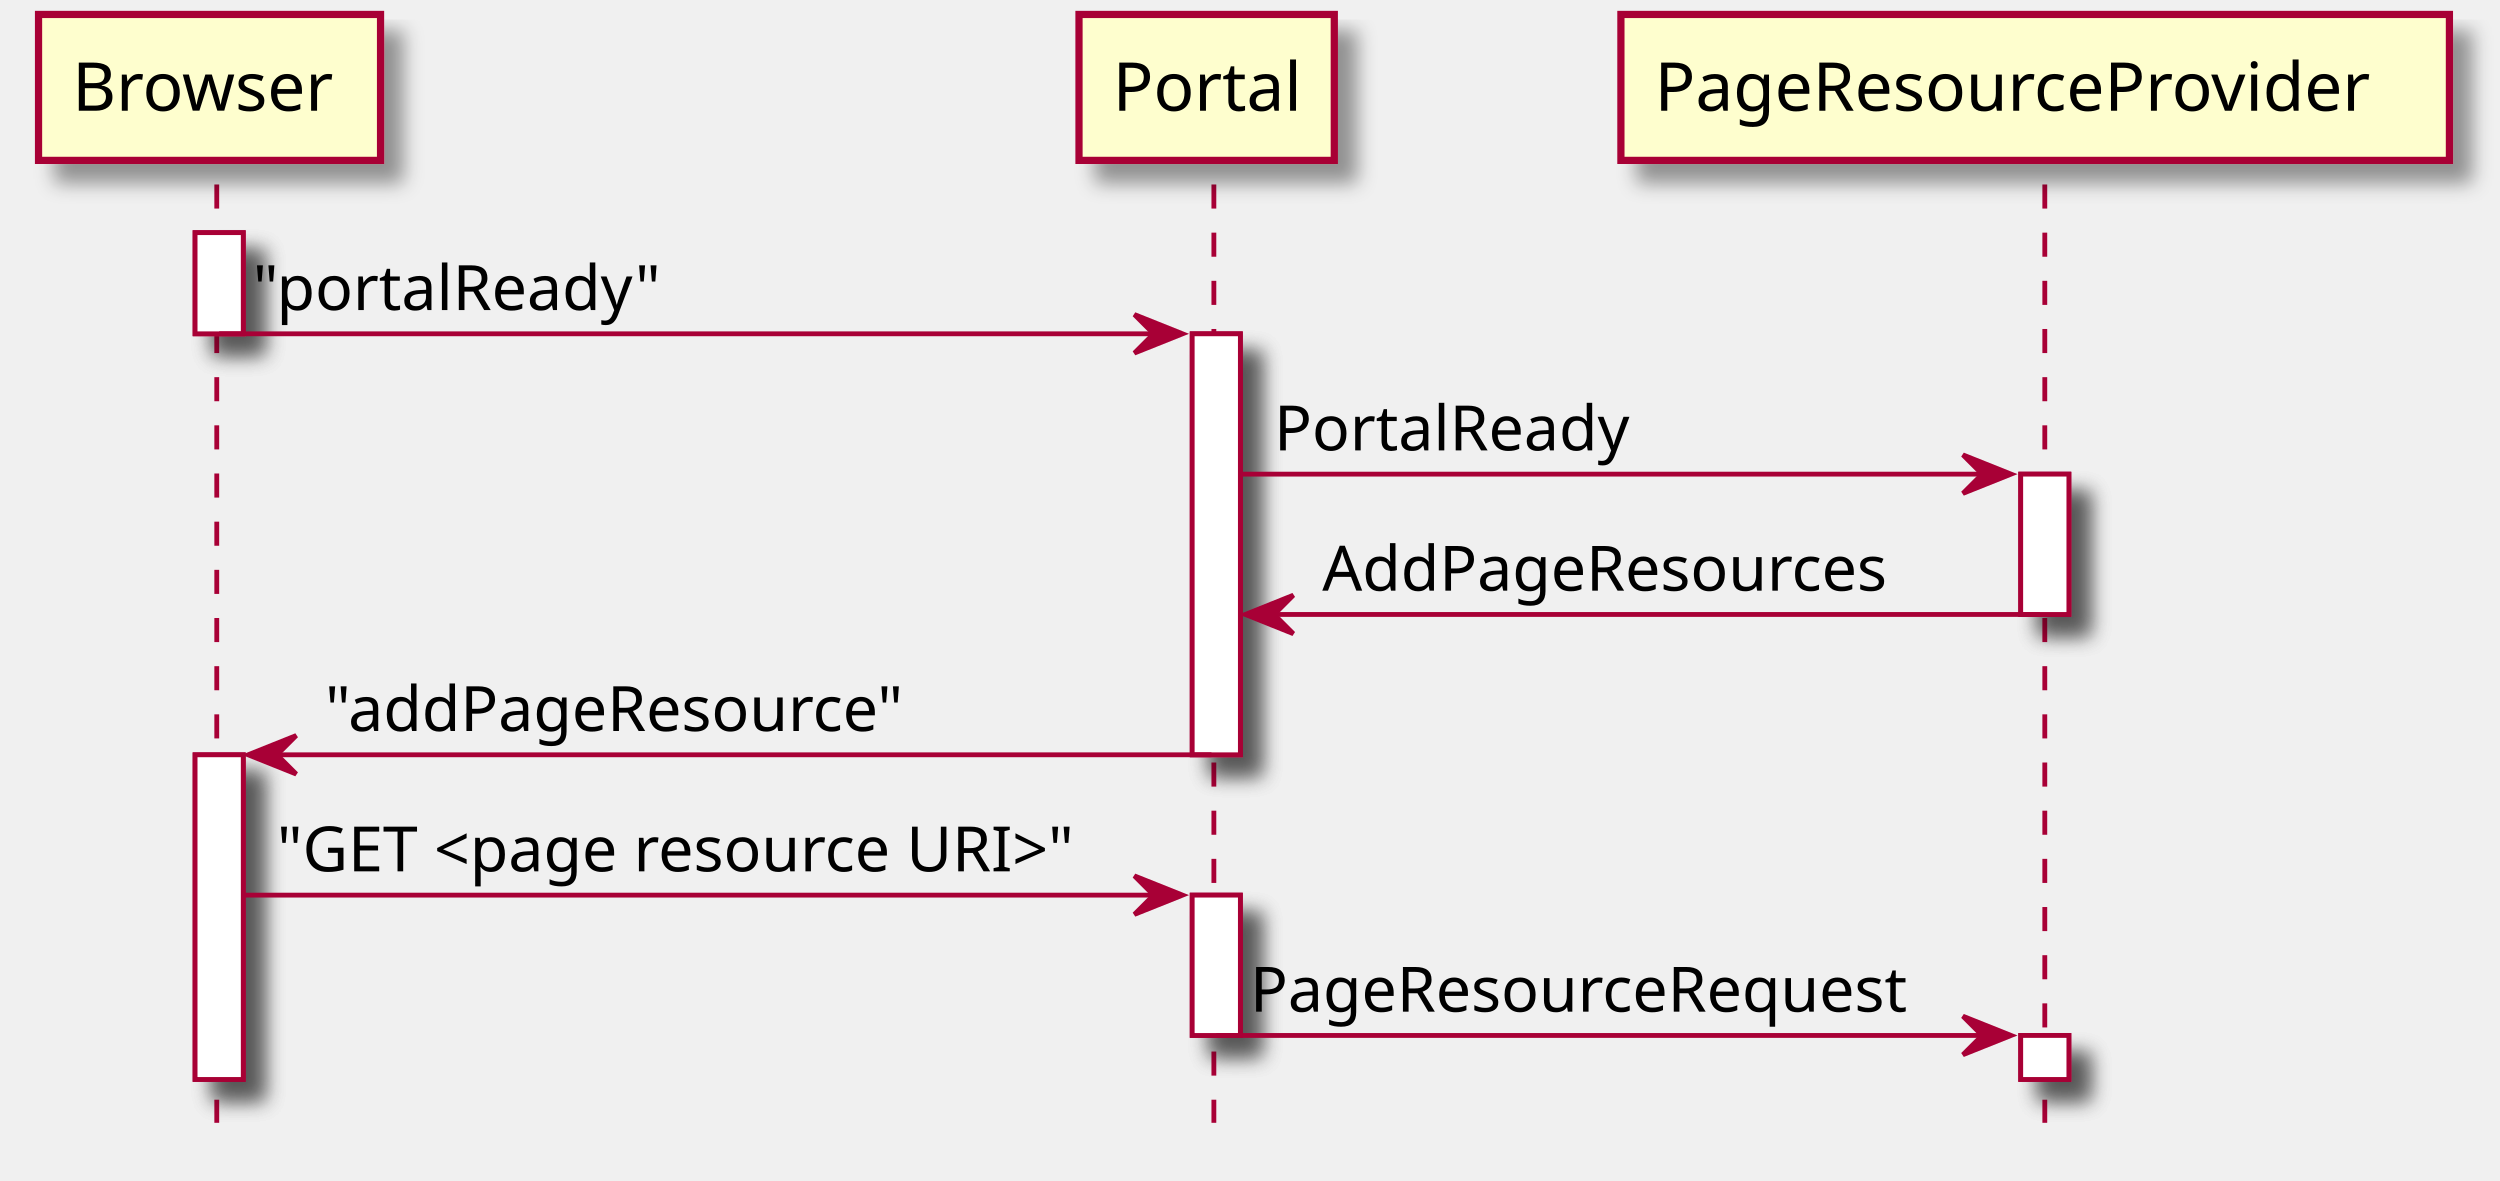
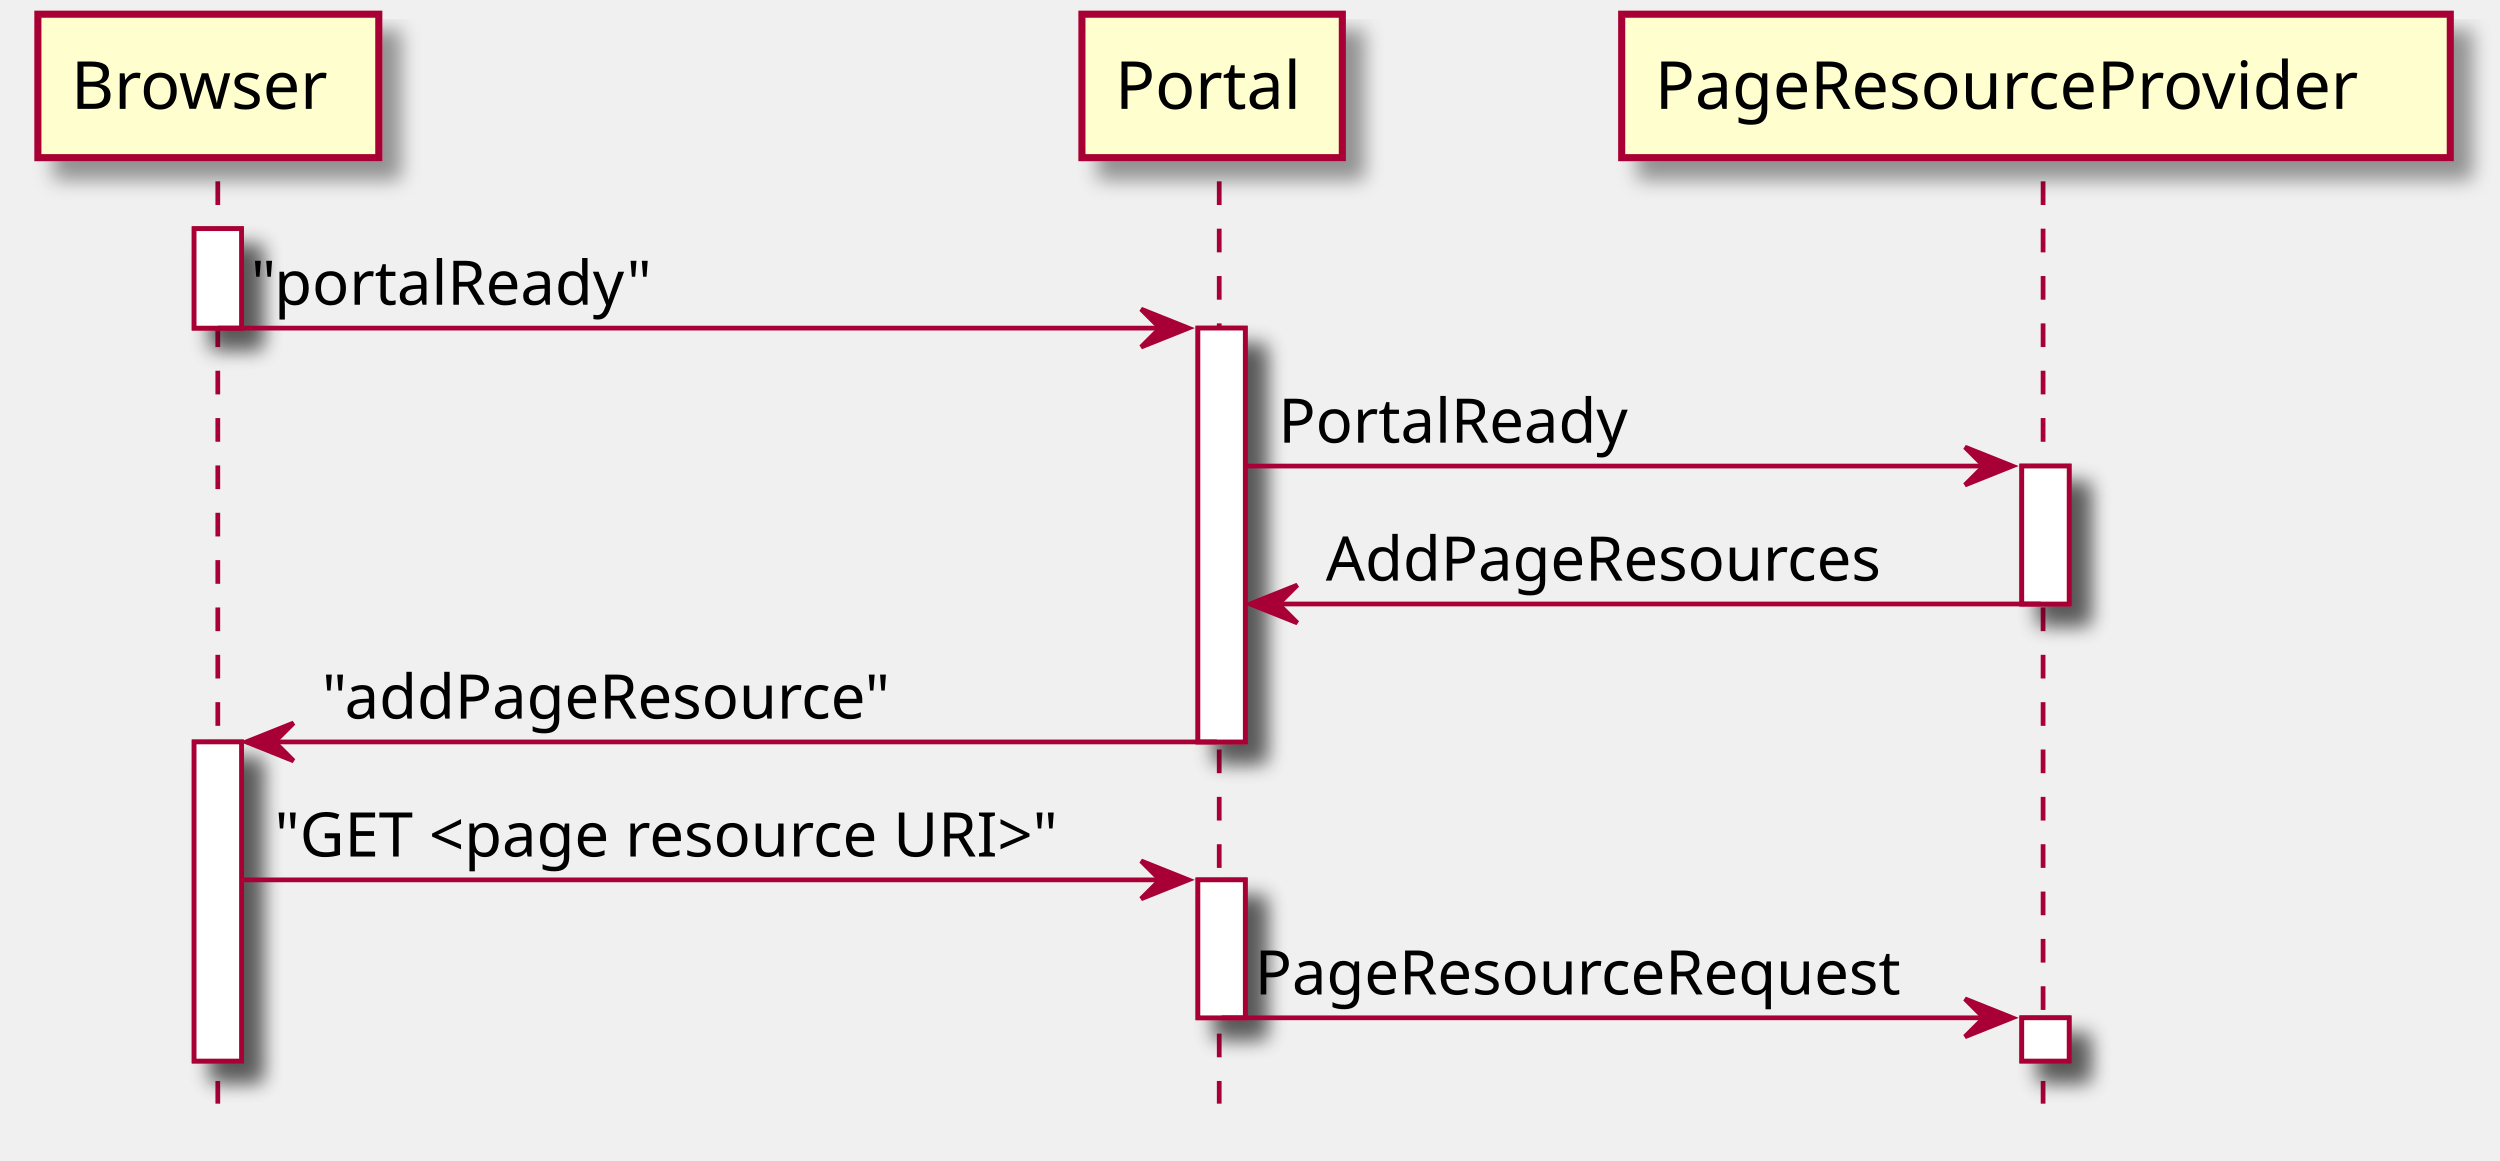
- <svg xmlns="http://www.w3.org/2000/svg" contentScriptType="application/ecmascript" contentStyleType="text/css" height="245px" preserveAspectRatio="none" style="width:519px;height:245px;" version="1.1" viewBox="0 0 519 245" width="519px" zoomAndPan="magnify">
+ <svg xmlns="http://www.w3.org/2000/svg" contentScriptType="application/ecmascript" contentStyleType="text/css" height="245px" preserveAspectRatio="none" style="width:528px;height:245px;" version="1.1" viewBox="0 0 528 245" width="528px" zoomAndPan="magnify">
  <defs>
    <filter height="300%" id="f152c7z5r74dx1" width="300%" x="-1" y="-1">
      <feGaussianBlur result="blurOut" stdDeviation="2.0" />
      <feColorMatrix in="blurOut" result="blurOut2" type="matrix" values="0 0 0 0 0 0 0 0 0 0 0 0 0 0 0 0 0 0 .4 0" />
      <feOffset dx="4.0" dy="4.0" in="blurOut2" result="blurOut3" />
      <feBlend in="SourceGraphic" in2="blurOut3" mode="normal" />
    </filter>
  </defs>
  <g>
-     <rect fill="#FFFFFF" filter="url(#f152c7z5r74dx1)" height="21" style="stroke: #A80036; stroke-width: 1.0;" width="10" x="40.5" y="48.297" />
-     <rect fill="#FFFFFF" filter="url(#f152c7z5r74dx1)" height="67.398" style="stroke: #A80036; stroke-width: 1.0;" width="10" x="40.5" y="156.695" />
-     <rect fill="#FFFFFF" filter="url(#f152c7z5r74dx1)" height="87.398" style="stroke: #A80036; stroke-width: 1.0;" width="10" x="247.5" y="69.297" />
-     <rect fill="#FFFFFF" filter="url(#f152c7z5r74dx1)" height="29.133" style="stroke: #A80036; stroke-width: 1.0;" width="10" x="247.5" y="185.828" />
-     <rect fill="#FFFFFF" filter="url(#f152c7z5r74dx1)" height="29.133" style="stroke: #A80036; stroke-width: 1.0;" width="10" x="419.5" y="98.43" />
-     <rect fill="#FFFFFF" filter="url(#f152c7z5r74dx1)" height="9.133" style="stroke: #A80036; stroke-width: 1.0;" width="10" x="419.5" y="214.961" />
-     <line style="stroke: #A80036; stroke-width: 1.0; stroke-dasharray: 5.0,5.0;" x1="45" x2="45" y1="38.297" y2="233.094" />
-     <line style="stroke: #A80036; stroke-width: 1.0; stroke-dasharray: 5.0,5.0;" x1="252" x2="252" y1="38.297" y2="233.094" />
-     <line style="stroke: #A80036; stroke-width: 1.0; stroke-dasharray: 5.0,5.0;" x1="424.5" x2="424.5" y1="38.297" y2="233.094" />
-     <rect fill="#FEFECE" filter="url(#f152c7z5r74dx1)" height="30.297" style="stroke: #A80036; stroke-width: 1.5;" width="71" x="8" y="3" />
-     <text fill="#000000" font-family="sans-serif" font-size="14" lengthAdjust="spacingAndGlyphs" textLength="57" x="15" y="22.995">Browser</text>
-     <rect fill="#FEFECE" filter="url(#f152c7z5r74dx1)" height="30.297" style="stroke: #A80036; stroke-width: 1.5;" width="53" x="224" y="3" />
-     <text fill="#000000" font-family="sans-serif" font-size="14" lengthAdjust="spacingAndGlyphs" textLength="39" x="231" y="22.995">Portal</text>
-     <rect fill="#FEFECE" filter="url(#f152c7z5r74dx1)" height="30.297" style="stroke: #A80036; stroke-width: 1.5;" width="172" x="336.5" y="3" />
-     <text fill="#000000" font-family="sans-serif" font-size="14" lengthAdjust="spacingAndGlyphs" textLength="158" x="343.5" y="22.995">PageResourceProvider</text>
-     <rect fill="#FFFFFF" filter="url(#f152c7z5r74dx1)" height="21" style="stroke: #A80036; stroke-width: 1.0;" width="10" x="40.5" y="48.297" />
-     <rect fill="#FFFFFF" filter="url(#f152c7z5r74dx1)" height="67.398" style="stroke: #A80036; stroke-width: 1.0;" width="10" x="40.5" y="156.695" />
-     <rect fill="#FFFFFF" filter="url(#f152c7z5r74dx1)" height="87.398" style="stroke: #A80036; stroke-width: 1.0;" width="10" x="247.5" y="69.297" />
-     <rect fill="#FFFFFF" filter="url(#f152c7z5r74dx1)" height="29.133" style="stroke: #A80036; stroke-width: 1.0;" width="10" x="247.5" y="185.828" />
-     <rect fill="#FFFFFF" filter="url(#f152c7z5r74dx1)" height="29.133" style="stroke: #A80036; stroke-width: 1.0;" width="10" x="419.5" y="98.43" />
-     <rect fill="#FFFFFF" filter="url(#f152c7z5r74dx1)" height="9.133" style="stroke: #A80036; stroke-width: 1.0;" width="10" x="419.5" y="214.961" />
-     <polygon fill="#A80036" points="235.5,65.297,245.5,69.297,235.5,73.297,239.5,69.297" style="stroke: #A80036; stroke-width: 1.0;" />
-     <line style="stroke: #A80036; stroke-width: 1.0;" x1="45.5" x2="241.5" y1="69.297" y2="69.297" />
-     <text fill="#000000" font-family="sans-serif" font-size="13" lengthAdjust="spacingAndGlyphs" textLength="86" x="52.5" y="64.364">"portalReady"</text>
-     <polygon fill="#A80036" points="407.5,94.43,417.5,98.43,407.5,102.43,411.5,98.43" style="stroke: #A80036; stroke-width: 1.0;" />
-     <line style="stroke: #A80036; stroke-width: 1.0;" x1="257.5" x2="413.5" y1="98.43" y2="98.43" />
-     <text fill="#000000" font-family="sans-serif" font-size="13" lengthAdjust="spacingAndGlyphs" textLength="76" x="264.5" y="93.497">PortalReady</text>
-     <polygon fill="#A80036" points="268.5,123.562,258.5,127.562,268.5,131.562,264.5,127.562" style="stroke: #A80036; stroke-width: 1.0;" />
-     <line style="stroke: #A80036; stroke-width: 1.0;" x1="262.5" x2="423.5" y1="127.562" y2="127.562" />
-     <text fill="#000000" font-family="sans-serif" font-size="13" lengthAdjust="spacingAndGlyphs" textLength="123" x="274.5" y="122.629">AddPageResources</text>
-     <polygon fill="#A80036" points="61.5,152.695,51.5,156.695,61.5,160.695,57.5,156.695" style="stroke: #A80036; stroke-width: 1.0;" />
-     <line style="stroke: #A80036; stroke-width: 1.0;" x1="55.5" x2="251.5" y1="156.695" y2="156.695" />
-     <text fill="#000000" font-family="sans-serif" font-size="13" lengthAdjust="spacingAndGlyphs" textLength="125" x="67.5" y="151.762">"addPageResource"</text>
-     <polygon fill="#A80036" points="235.5,181.828,245.5,185.828,235.5,189.828,239.5,185.828" style="stroke: #A80036; stroke-width: 1.0;" />
-     <line style="stroke: #A80036; stroke-width: 1.0;" x1="50.5" x2="241.5" y1="185.828" y2="185.828" />
-     <text fill="#000000" font-family="sans-serif" font-size="13" lengthAdjust="spacingAndGlyphs" textLength="178" x="57.5" y="180.895">"GET &lt;page resource URI&gt;"</text>
-     <polygon fill="#A80036" points="407.5,210.961,417.5,214.961,407.5,218.961,411.5,214.961" style="stroke: #A80036; stroke-width: 1.0;" />
-     <line style="stroke: #A80036; stroke-width: 1.0;" x1="252.5" x2="413.5" y1="214.961" y2="214.961" />
-     <text fill="#000000" font-family="sans-serif" font-size="13" lengthAdjust="spacingAndGlyphs" textLength="143" x="259.5" y="210.028">PageResourceRequest</text>
+     <rect fill="#FFFFFF" filter="url(#f152c7z5r74dx1)" height="21" style="stroke: #A80036; stroke-width: 1.0;" width="10" x="41" y="48.297" />
+     <rect fill="#FFFFFF" filter="url(#f152c7z5r74dx1)" height="67.398" style="stroke: #A80036; stroke-width: 1.0;" width="10" x="41" y="156.695" />
+     <rect fill="#FFFFFF" filter="url(#f152c7z5r74dx1)" height="87.398" style="stroke: #A80036; stroke-width: 1.0;" width="10" x="253" y="69.297" />
+     <rect fill="#FFFFFF" filter="url(#f152c7z5r74dx1)" height="29.133" style="stroke: #A80036; stroke-width: 1.0;" width="10" x="253" y="185.828" />
+     <rect fill="#FFFFFF" filter="url(#f152c7z5r74dx1)" height="29.133" style="stroke: #A80036; stroke-width: 1.0;" width="10" x="427" y="98.43" />
+     <rect fill="#FFFFFF" filter="url(#f152c7z5r74dx1)" height="9.133" style="stroke: #A80036; stroke-width: 1.0;" width="10" x="427" y="214.961" />
+     <line style="stroke: #A80036; stroke-width: 1.0; stroke-dasharray: 5.0,5.0;" x1="46" x2="46" y1="38.297" y2="233.094" />
+     <line style="stroke: #A80036; stroke-width: 1.0; stroke-dasharray: 5.0,5.0;" x1="257.5" x2="257.5" y1="38.297" y2="233.094" />
+     <line style="stroke: #A80036; stroke-width: 1.0; stroke-dasharray: 5.0,5.0;" x1="431.5" x2="431.5" y1="38.297" y2="233.094" />
+     <rect fill="#FEFECE" filter="url(#f152c7z5r74dx1)" height="30.297" style="stroke: #A80036; stroke-width: 1.5;" width="72" x="8" y="3" />
+     <text fill="#000000" font-family="sans-serif" font-size="14" lengthAdjust="spacingAndGlyphs" textLength="58" x="15" y="22.995">Browser</text>
+     <rect fill="#FEFECE" filter="url(#f152c7z5r74dx1)" height="30.297" style="stroke: #A80036; stroke-width: 1.5;" width="55" x="228.5" y="3" />
+     <text fill="#000000" font-family="sans-serif" font-size="14" lengthAdjust="spacingAndGlyphs" textLength="41" x="235.5" y="22.995">Portal</text>
+     <rect fill="#FEFECE" filter="url(#f152c7z5r74dx1)" height="30.297" style="stroke: #A80036; stroke-width: 1.5;" width="175" x="342.5" y="3" />
+     <text fill="#000000" font-family="sans-serif" font-size="14" lengthAdjust="spacingAndGlyphs" textLength="161" x="349.5" y="22.995">PageResourceProvider</text>
+     <rect fill="#FFFFFF" filter="url(#f152c7z5r74dx1)" height="21" style="stroke: #A80036; stroke-width: 1.0;" width="10" x="41" y="48.297" />
+     <rect fill="#FFFFFF" filter="url(#f152c7z5r74dx1)" height="67.398" style="stroke: #A80036; stroke-width: 1.0;" width="10" x="41" y="156.695" />
+     <rect fill="#FFFFFF" filter="url(#f152c7z5r74dx1)" height="87.398" style="stroke: #A80036; stroke-width: 1.0;" width="10" x="253" y="69.297" />
+     <rect fill="#FFFFFF" filter="url(#f152c7z5r74dx1)" height="29.133" style="stroke: #A80036; stroke-width: 1.0;" width="10" x="253" y="185.828" />
+     <rect fill="#FFFFFF" filter="url(#f152c7z5r74dx1)" height="29.133" style="stroke: #A80036; stroke-width: 1.0;" width="10" x="427" y="98.43" />
+     <rect fill="#FFFFFF" filter="url(#f152c7z5r74dx1)" height="9.133" style="stroke: #A80036; stroke-width: 1.0;" width="10" x="427" y="214.961" />
+     <polygon fill="#A80036" points="241,65.297,251,69.297,241,73.297,245,69.297" style="stroke: #A80036; stroke-width: 1.0;" />
+     <line style="stroke: #A80036; stroke-width: 1.0;" x1="46" x2="247" y1="69.297" y2="69.297" />
+     <text fill="#000000" font-family="sans-serif" font-size="13" lengthAdjust="spacingAndGlyphs" textLength="91" x="53" y="64.364">"portalReady"</text>
+     <polygon fill="#A80036" points="415,94.43,425,98.43,415,102.43,419,98.43" style="stroke: #A80036; stroke-width: 1.0;" />
+     <line style="stroke: #A80036; stroke-width: 1.0;" x1="263" x2="421" y1="98.43" y2="98.43" />
+     <text fill="#000000" font-family="sans-serif" font-size="13" lengthAdjust="spacingAndGlyphs" textLength="79" x="270" y="93.497">PortalReady</text>
+     <polygon fill="#A80036" points="274,123.562,264,127.562,274,131.562,270,127.562" style="stroke: #A80036; stroke-width: 1.0;" />
+     <line style="stroke: #A80036; stroke-width: 1.0;" x1="268" x2="431" y1="127.562" y2="127.562" />
+     <text fill="#000000" font-family="sans-serif" font-size="13" lengthAdjust="spacingAndGlyphs" textLength="124" x="280" y="122.629">AddPageResources</text>
+     <polygon fill="#A80036" points="62,152.695,52,156.695,62,160.695,58,156.695" style="stroke: #A80036; stroke-width: 1.0;" />
+     <line style="stroke: #A80036; stroke-width: 1.0;" x1="56" x2="257" y1="156.695" y2="156.695" />
+     <text fill="#000000" font-family="sans-serif" font-size="13" lengthAdjust="spacingAndGlyphs" textLength="128" x="68" y="151.762">"addPageResource"</text>
+     <polygon fill="#A80036" points="241,181.828,251,185.828,241,189.828,245,185.828" style="stroke: #A80036; stroke-width: 1.0;" />
+     <line style="stroke: #A80036; stroke-width: 1.0;" x1="51" x2="247" y1="185.828" y2="185.828" />
+     <text fill="#000000" font-family="sans-serif" font-size="13" lengthAdjust="spacingAndGlyphs" textLength="183" x="58" y="180.895">"GET &lt;page resource URI&gt;"</text>
+     <polygon fill="#A80036" points="415,210.961,425,214.961,415,218.961,419,214.961" style="stroke: #A80036; stroke-width: 1.0;" />
+     <line style="stroke: #A80036; stroke-width: 1.0;" x1="258" x2="421" y1="214.961" y2="214.961" />
+     <text fill="#000000" font-family="sans-serif" font-size="13" lengthAdjust="spacingAndGlyphs" textLength="145" x="265" y="210.028">PageResourceRequest</text>
  </g>
</svg>
